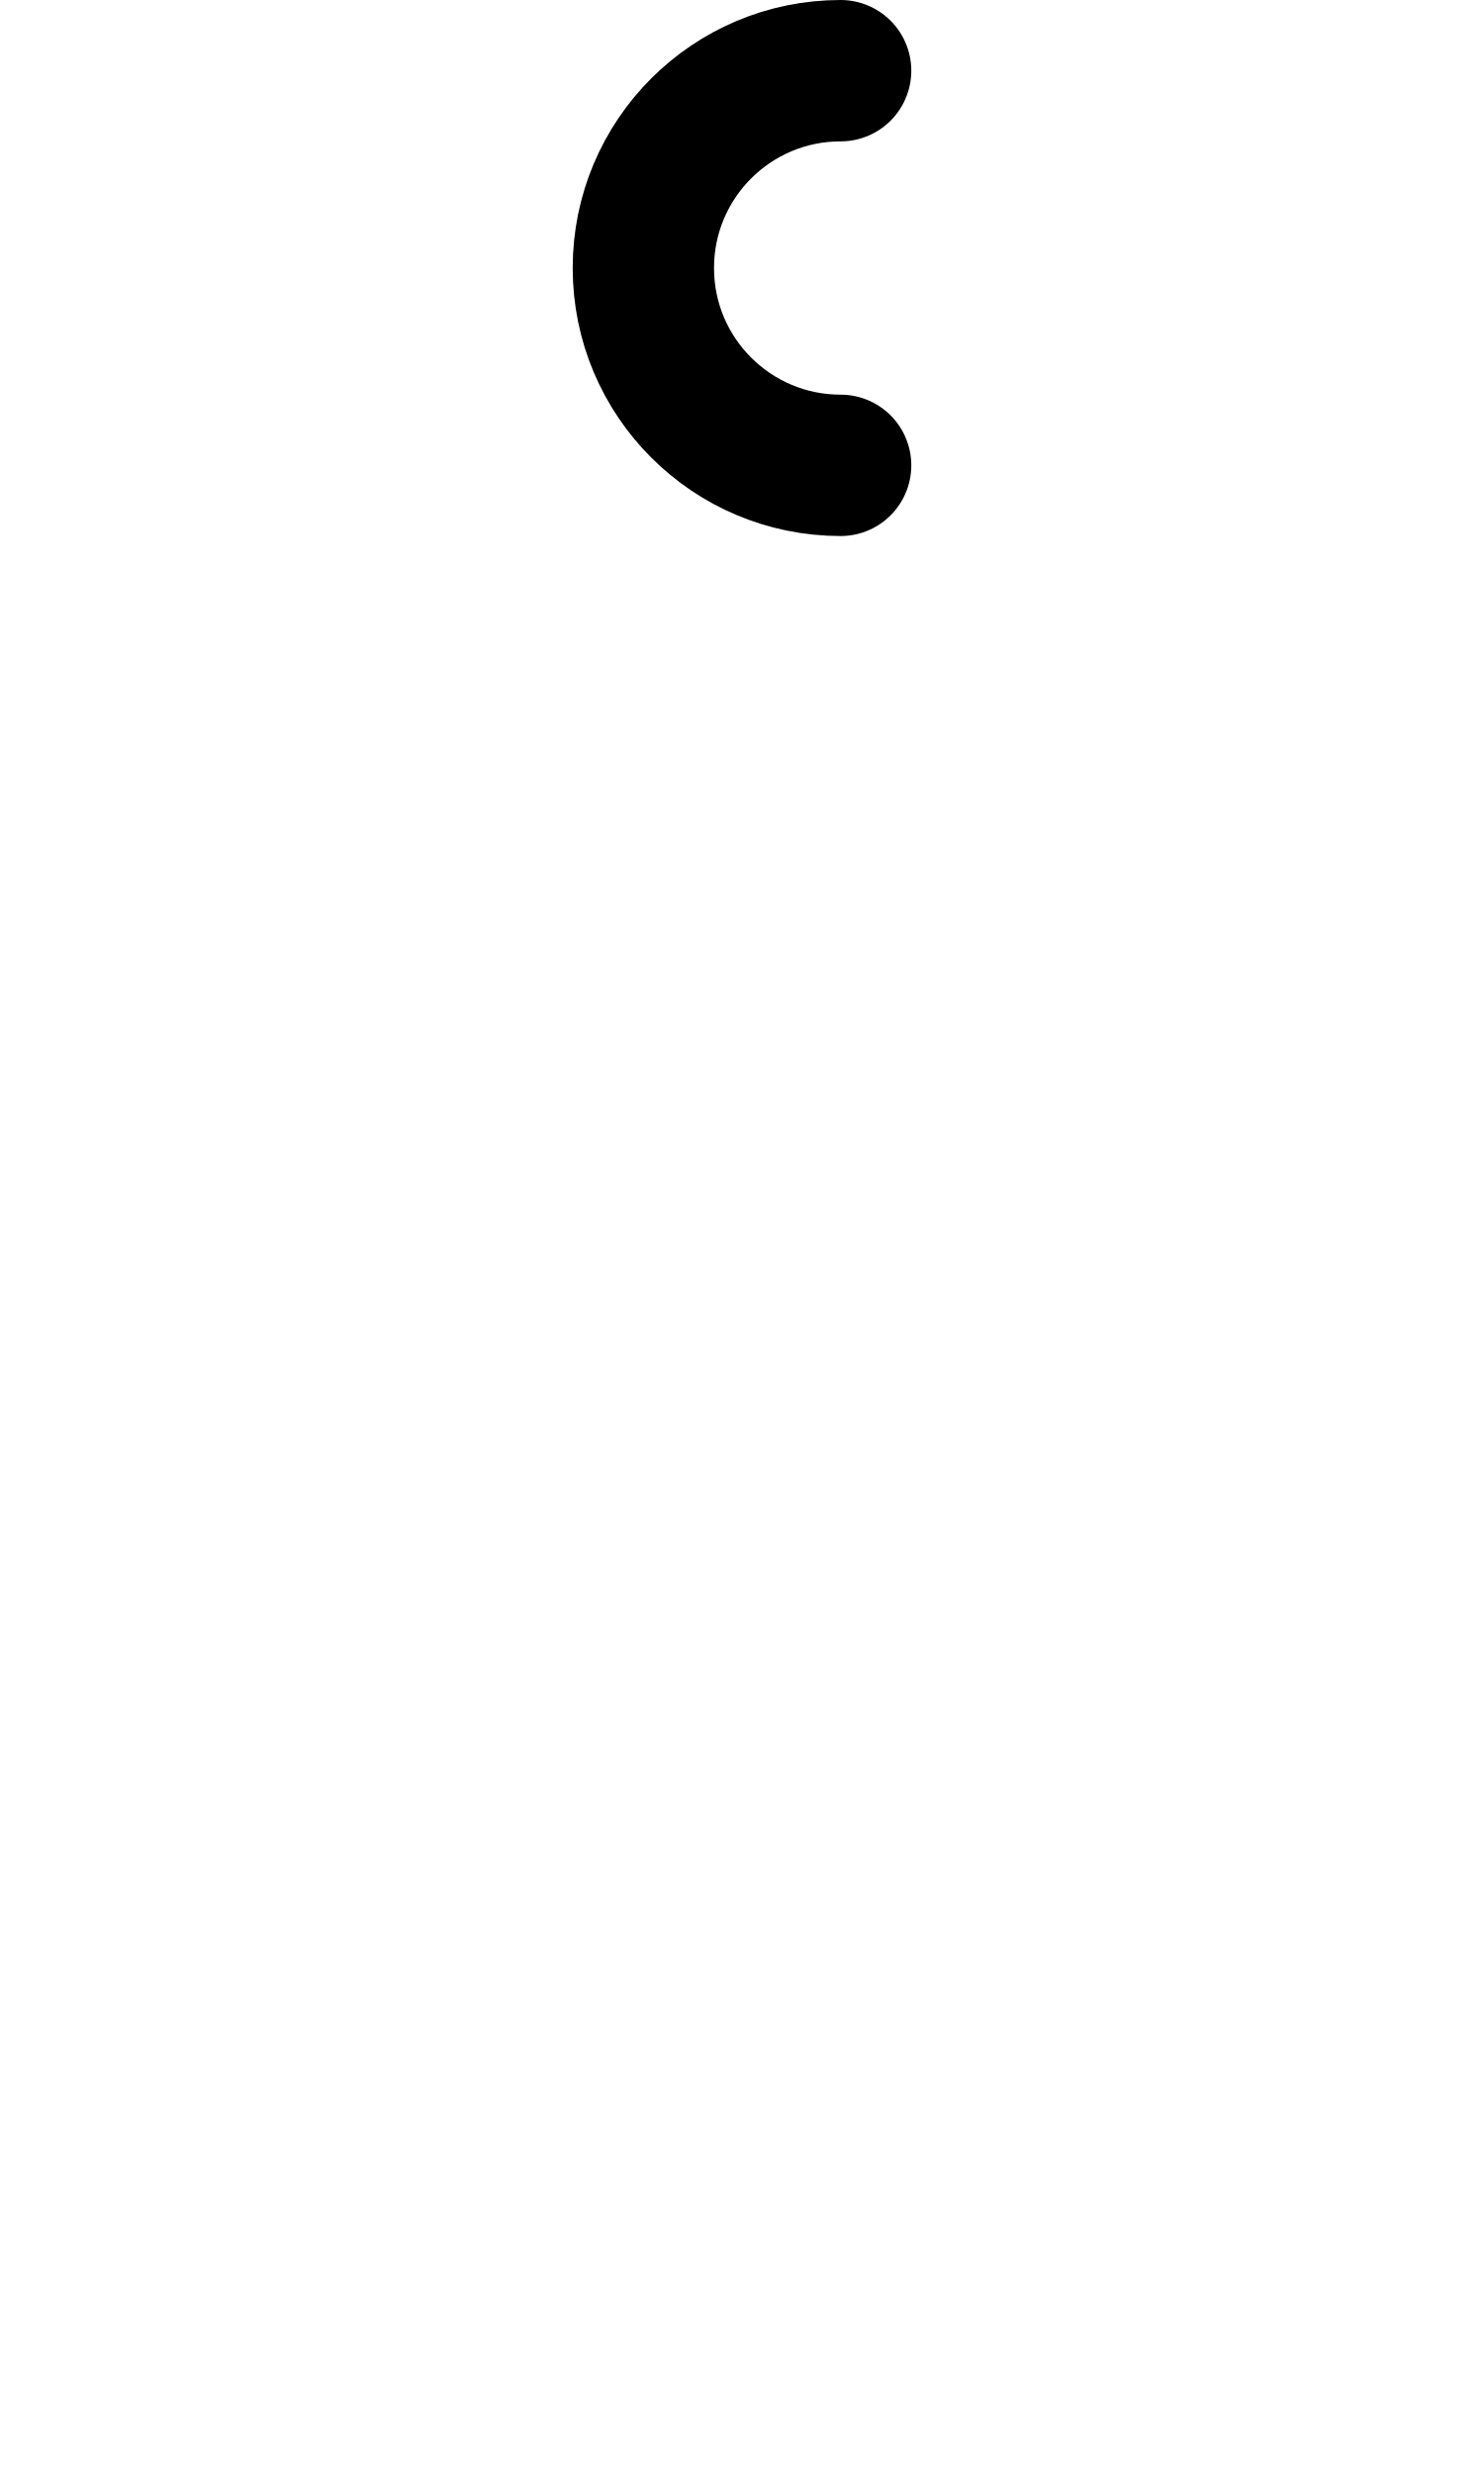
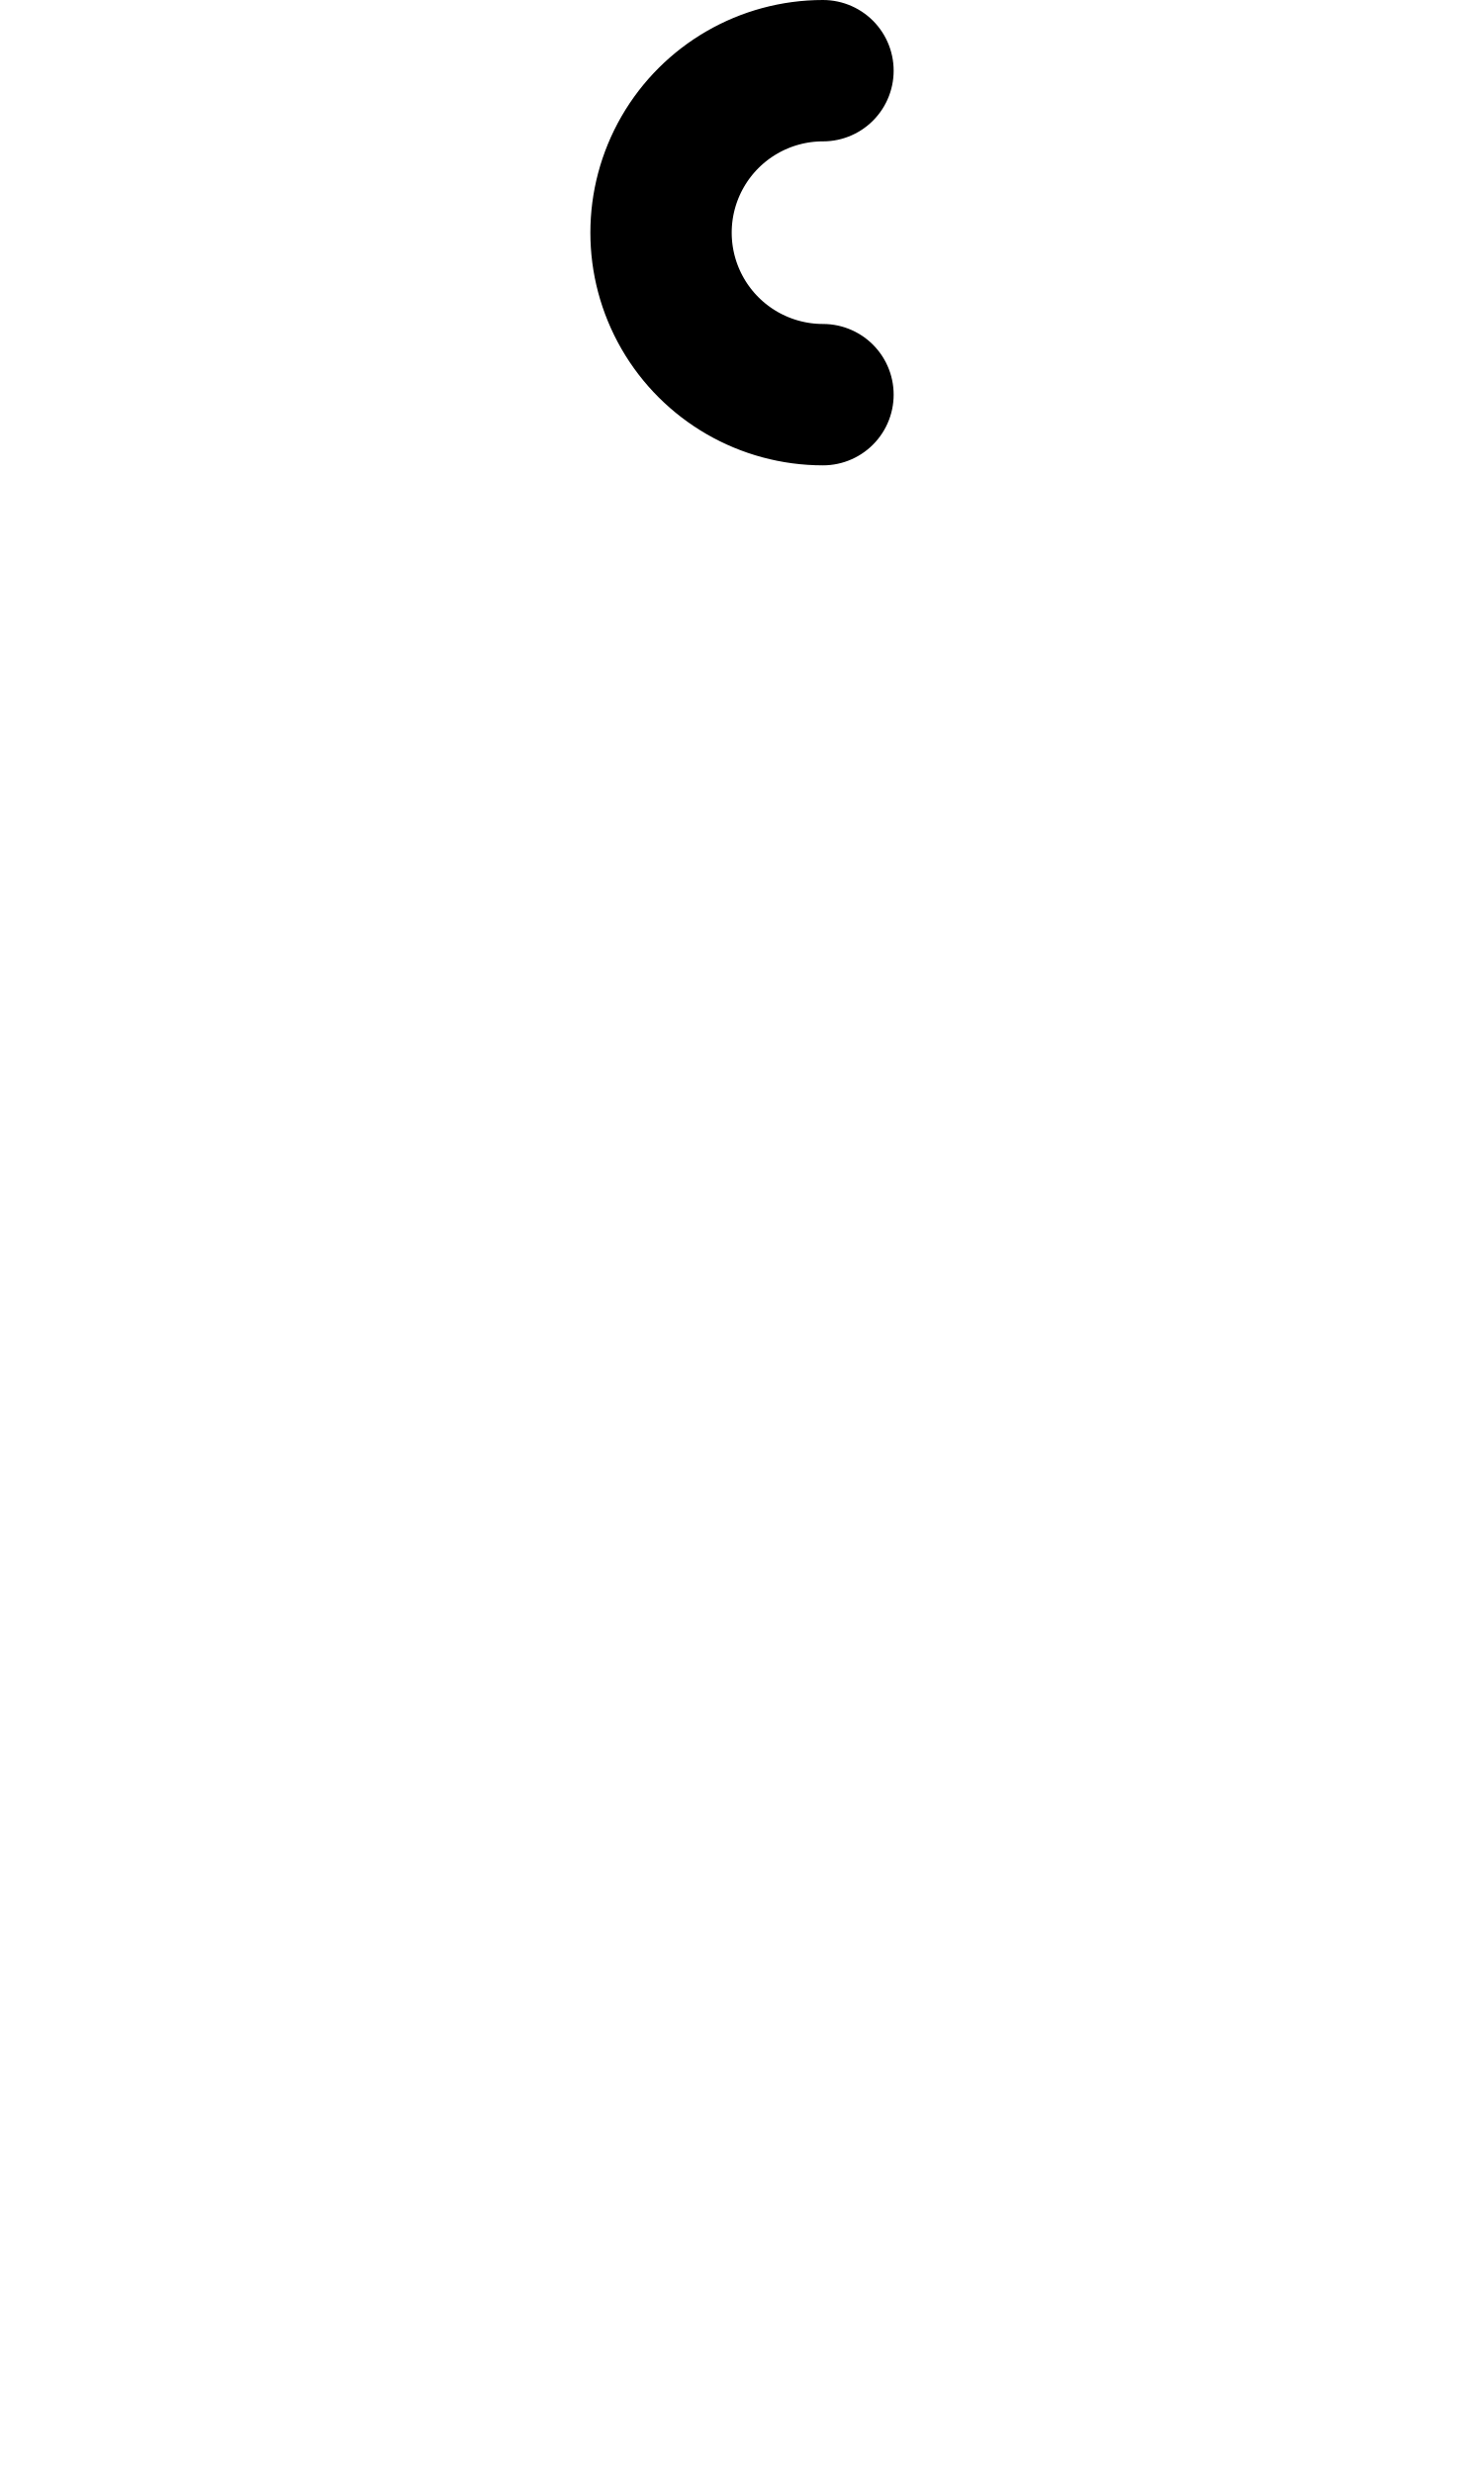
<svg xmlns="http://www.w3.org/2000/svg" width="1008" height="1680" viewBox="0 0 63 105" version="1.1" id="svg5" xml:space="preserve">
  <defs id="defs2" />
  <g id="layer3" style="display:inline;opacity:0.5;stroke-width:3.6;stroke-dasharray:none" transform="matrix(0.8333333,0,0,0.8333333,-157.9762,-173.0963)" />
  <g id="layer2" style="display:inline" />
  <g id="layer1" style="display:inline">
-     <g id="g70776" transform="translate(-4.802734,2.882812)">
-       <g id="layer3-7" style="display:inline;opacity:0.5;stroke-width:3.6;stroke-dasharray:none" transform="matrix(0.8333333,0,0,0.8333333,-157.9762,-173.0963)" />
-       <g id="layer2-5" style="display:inline" />
-       <g id="layer1-4" style="display:inline">
-         <path id="path18170" style="fill:none;stroke:#000000;stroke-width:6;stroke-linecap:round;stroke-linejoin:round;paint-order:markers fill stroke" d="m 40.49,16.867 c -4.625,0 -8.375,-3.75 -8.375,-8.375 0,-4.625 3.75,-8.375 8.375,-8.375" />
-       </g>
-     </g>
+     <path style="fill:none;stroke:#000000;stroke-width:6;stroke-linecap:round;stroke-linejoin:round;paint-order:markers fill stroke" id="path2619" d="m 34.938,16.75 a 6.875,6.875 0 0 1 -5.954,-3.438 6.875,6.875 0 0 1 0,-6.875 A 6.875,6.875 0 0 1 34.938,3" />
  </g>
</svg>
